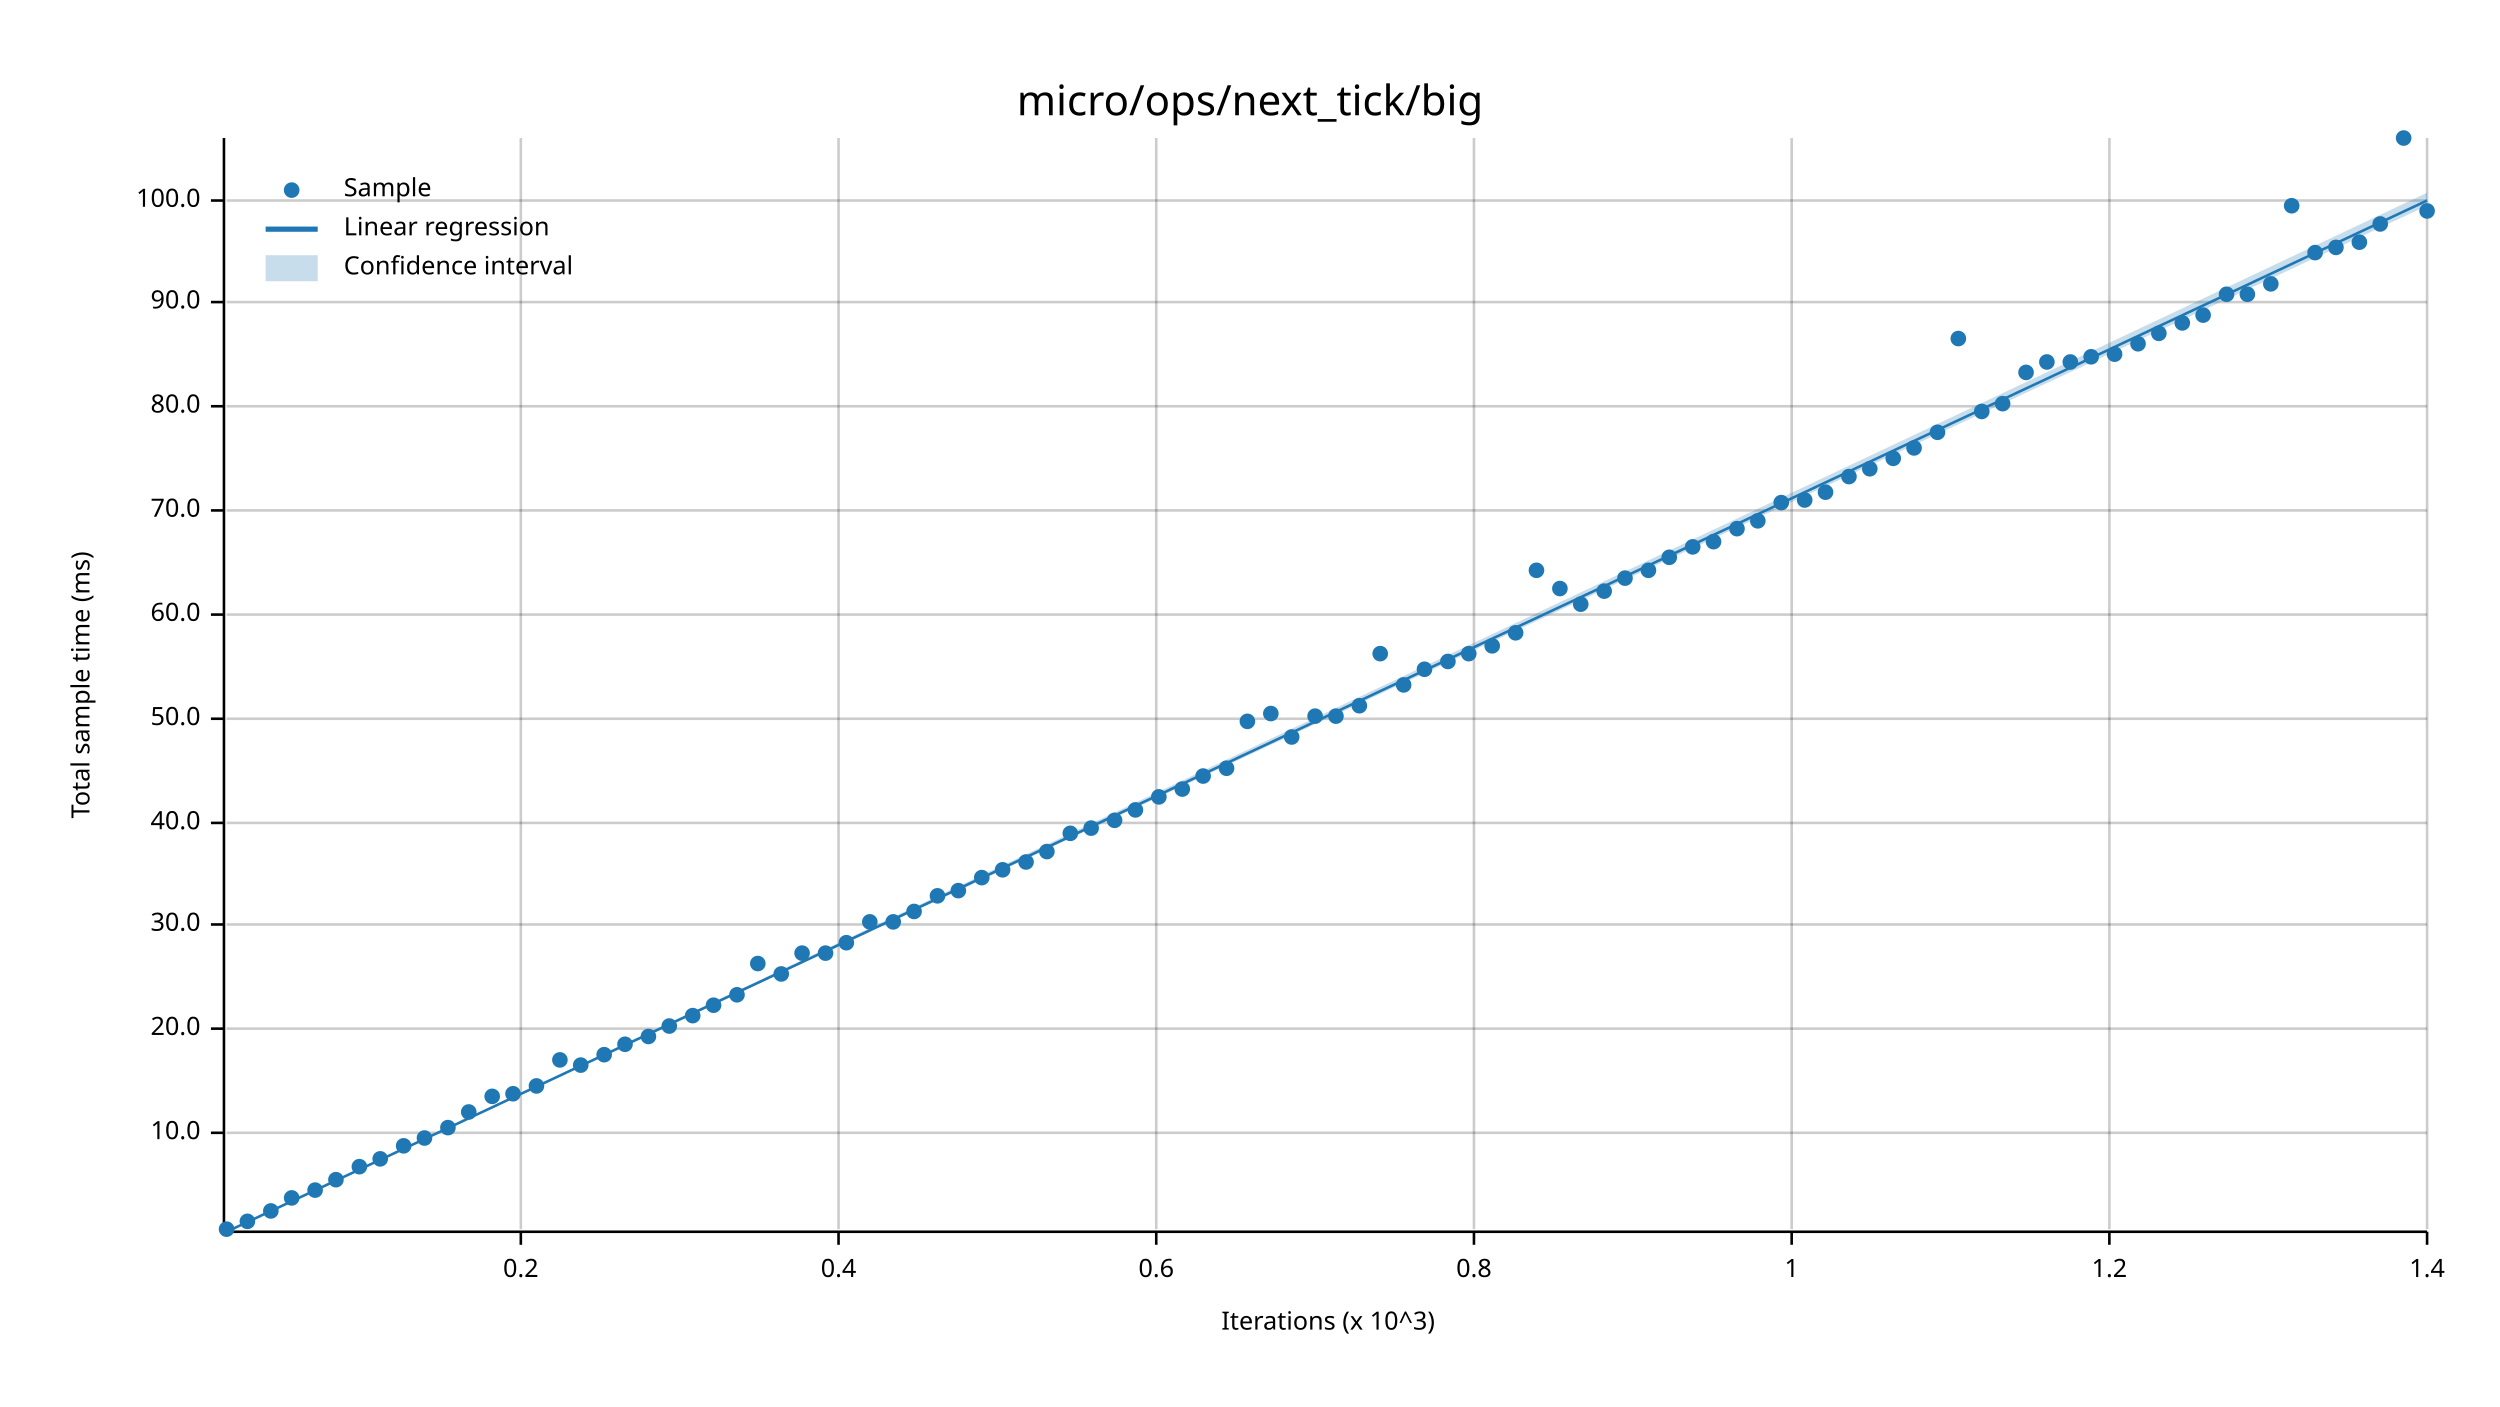
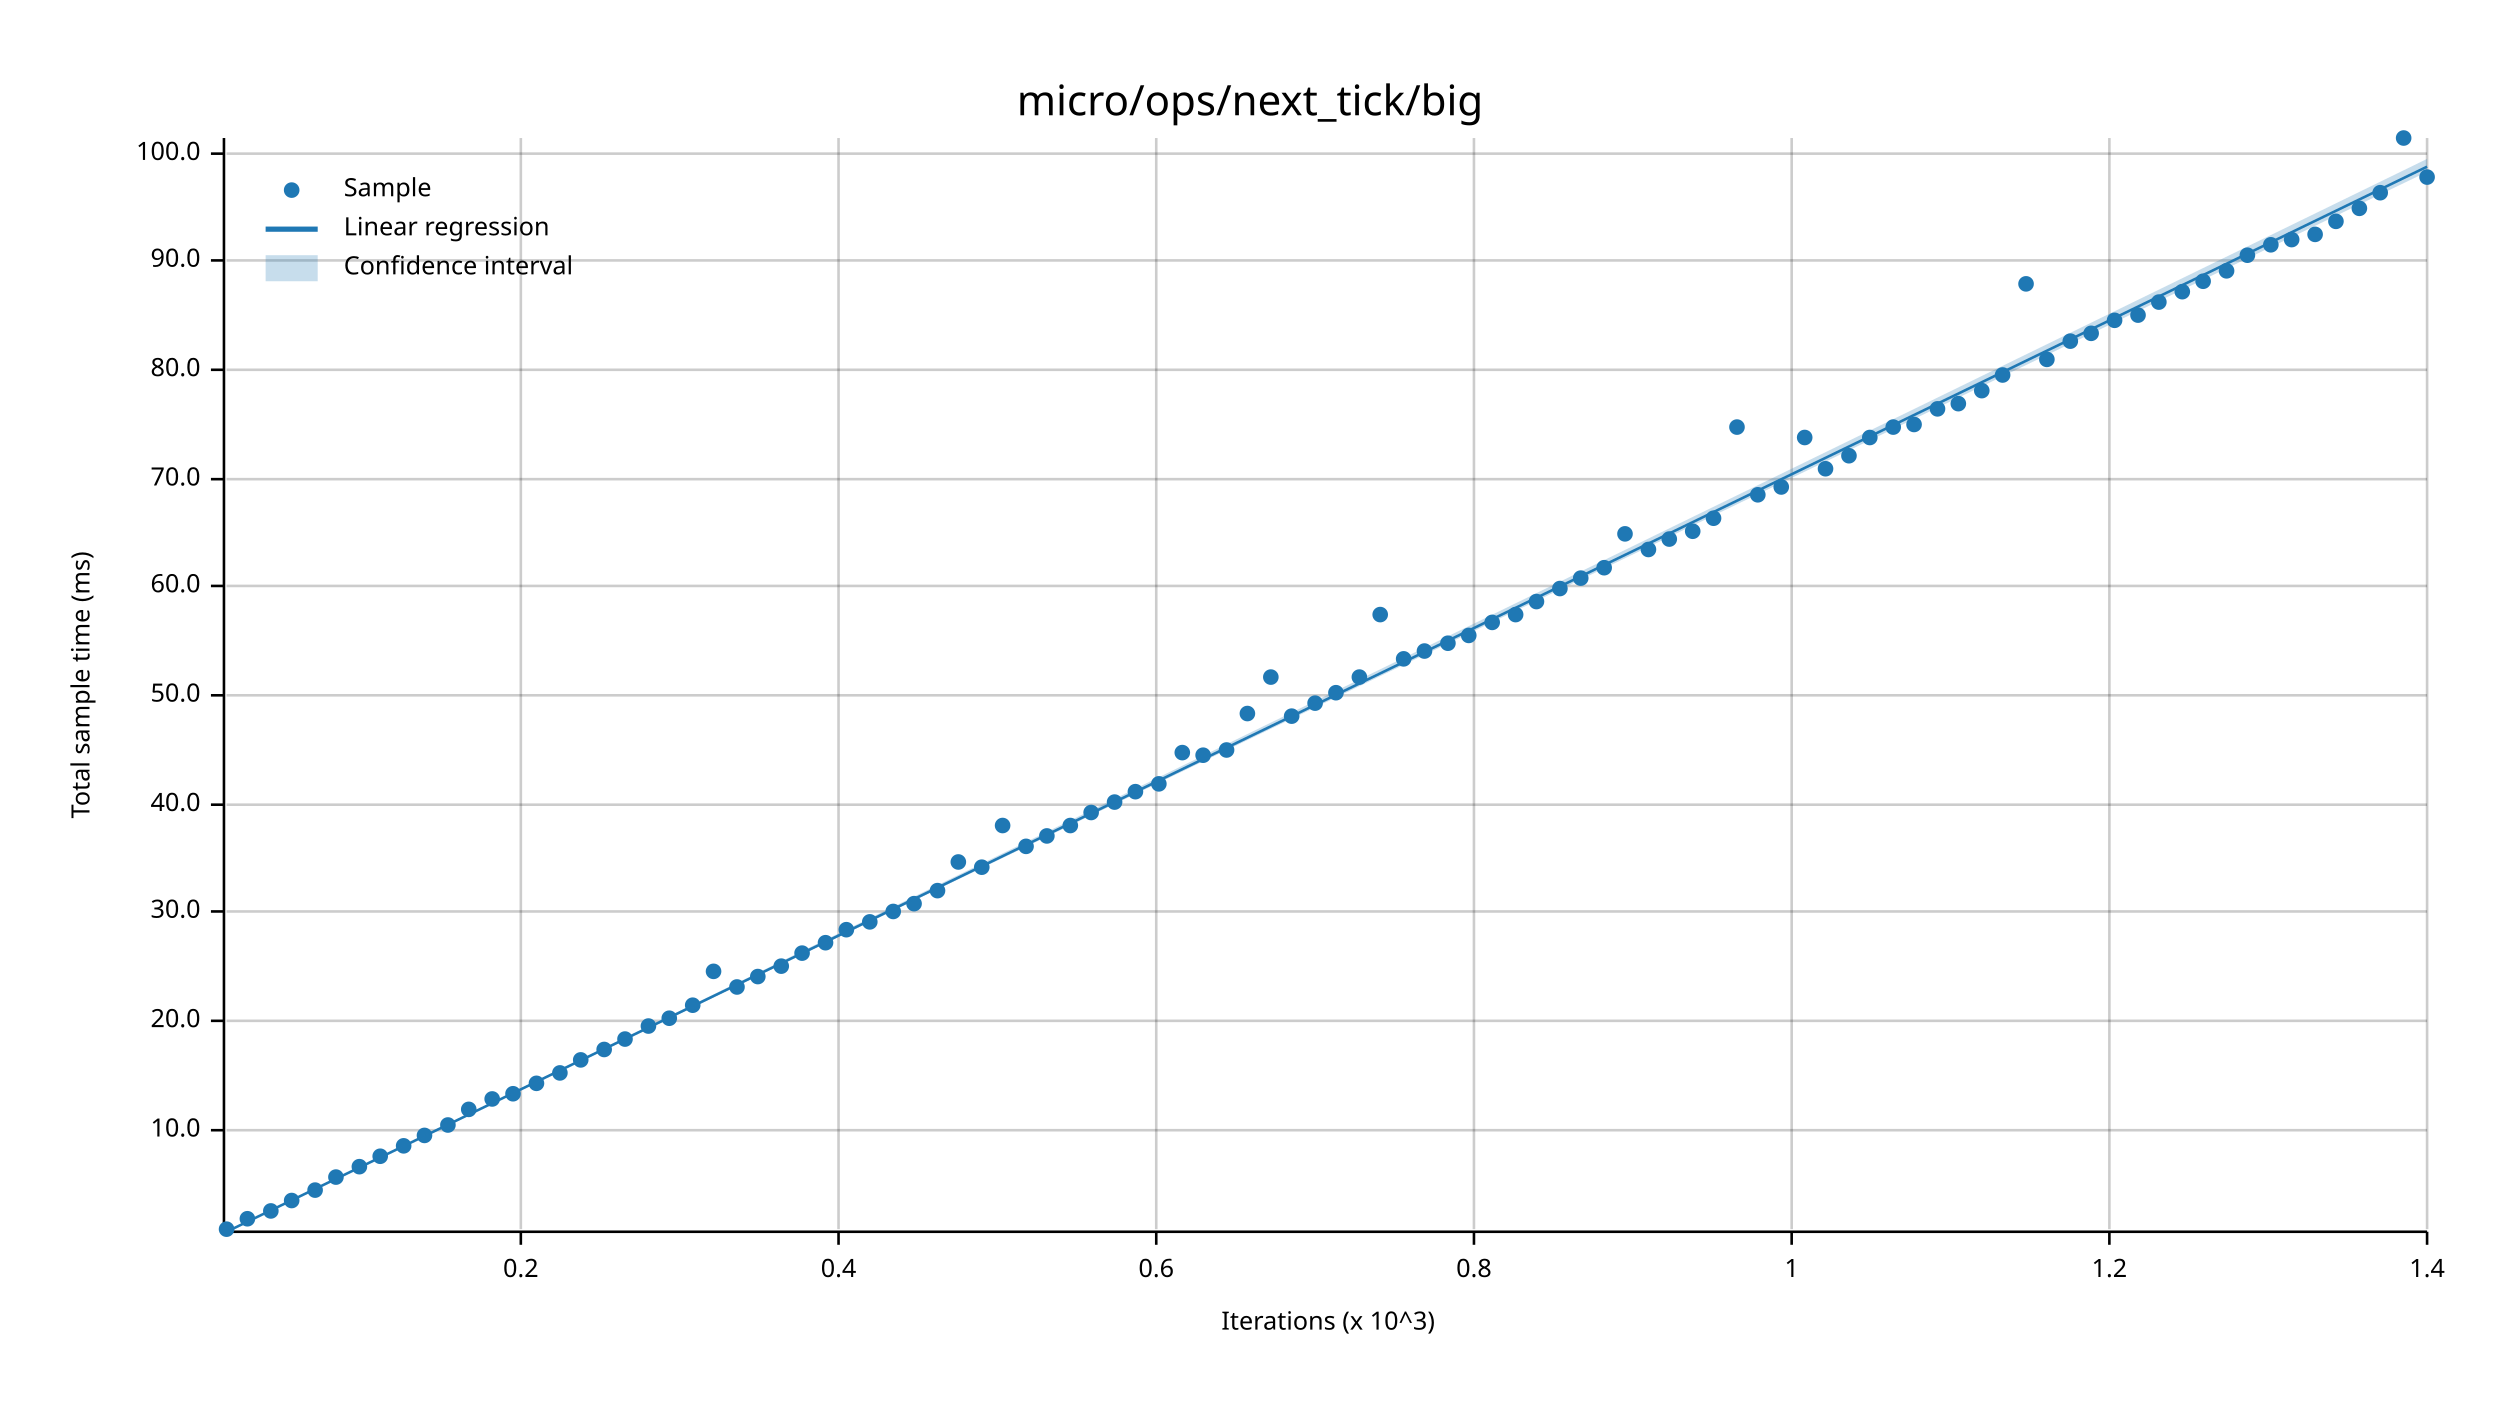
<svg xmlns="http://www.w3.org/2000/svg" width="960" height="540" viewBox="0 0 960 540">
  <text x="480" y="32" dy="0.76em" text-anchor="middle" font-family="sans-serif" font-size="16.129" opacity="1" fill="#000000">
micro/ops/next_tick/big
</text>
  <text x="27" y="263" dy="0.76em" text-anchor="middle" font-family="sans-serif" font-size="9.677" opacity="1" fill="#000000" transform="rotate(270, 27, 263)">
Total sample time (ms)
</text>
  <text x="510" y="513" dy="-0.5ex" text-anchor="middle" font-family="sans-serif" font-size="9.677" opacity="1" fill="#000000">
Iterations (x 10^3)
</text>
  <line opacity="0.2" stroke="#000000" stroke-width="1" x1="200" y1="472" x2="200" y2="53" />
  <line opacity="0.2" stroke="#000000" stroke-width="1" x1="322" y1="472" x2="322" y2="53" />
  <line opacity="0.2" stroke="#000000" stroke-width="1" x1="444" y1="472" x2="444" y2="53" />
  <line opacity="0.2" stroke="#000000" stroke-width="1" x1="566" y1="472" x2="566" y2="53" />
  <line opacity="0.2" stroke="#000000" stroke-width="1" x1="688" y1="472" x2="688" y2="53" />
  <line opacity="0.2" stroke="#000000" stroke-width="1" x1="810" y1="472" x2="810" y2="53" />
  <line opacity="0.2" stroke="#000000" stroke-width="1" x1="932" y1="472" x2="932" y2="53" />
-   <line opacity="0.2" stroke="#000000" stroke-width="1" x1="87" y1="435" x2="932" y2="435" />
-   <line opacity="0.2" stroke="#000000" stroke-width="1" x1="87" y1="395" x2="932" y2="395" />
-   <line opacity="0.2" stroke="#000000" stroke-width="1" x1="87" y1="355" x2="932" y2="355" />
-   <line opacity="0.2" stroke="#000000" stroke-width="1" x1="87" y1="316" x2="932" y2="316" />
-   <line opacity="0.2" stroke="#000000" stroke-width="1" x1="87" y1="276" x2="932" y2="276" />
-   <line opacity="0.2" stroke="#000000" stroke-width="1" x1="87" y1="236" x2="932" y2="236" />
-   <line opacity="0.2" stroke="#000000" stroke-width="1" x1="87" y1="196" x2="932" y2="196" />
-   <line opacity="0.2" stroke="#000000" stroke-width="1" x1="87" y1="156" x2="932" y2="156" />
-   <line opacity="0.2" stroke="#000000" stroke-width="1" x1="87" y1="116" x2="932" y2="116" />
-   <line opacity="0.2" stroke="#000000" stroke-width="1" x1="87" y1="77" x2="932" y2="77" />
+   <line opacity="0.2" stroke="#000000" stroke-width="1" x1="87" y1="434" x2="932" y2="434" />
+   <line opacity="0.2" stroke="#000000" stroke-width="1" x1="87" y1="392" x2="932" y2="392" />
+   <line opacity="0.2" stroke="#000000" stroke-width="1" x1="87" y1="350" x2="932" y2="350" />
+   <line opacity="0.2" stroke="#000000" stroke-width="1" x1="87" y1="309" x2="932" y2="309" />
+   <line opacity="0.2" stroke="#000000" stroke-width="1" x1="87" y1="267" x2="932" y2="267" />
+   <line opacity="0.2" stroke="#000000" stroke-width="1" x1="87" y1="225" x2="932" y2="225" />
+   <line opacity="0.2" stroke="#000000" stroke-width="1" x1="87" y1="184" x2="932" y2="184" />
+   <line opacity="0.2" stroke="#000000" stroke-width="1" x1="87" y1="142" x2="932" y2="142" />
+   <line opacity="0.2" stroke="#000000" stroke-width="1" x1="87" y1="100" x2="932" y2="100" />
+   <line opacity="0.2" stroke="#000000" stroke-width="1" x1="87" y1="59" x2="932" y2="59" />
  <polyline fill="none" opacity="1" stroke="#000000" stroke-width="1" points="86,53 86,472 " />
-   <text x="77" y="435" dy="0.5ex" text-anchor="end" font-family="sans-serif" font-size="9.677" opacity="1" fill="#000000">
+   <text x="77" y="434" dy="0.5ex" text-anchor="end" font-family="sans-serif" font-size="9.677" opacity="1" fill="#000000">
10.0
</text>
-   <polyline fill="none" opacity="1" stroke="#000000" stroke-width="1" points="81,435 86,435 " />
-   <text x="77" y="395" dy="0.5ex" text-anchor="end" font-family="sans-serif" font-size="9.677" opacity="1" fill="#000000">
+   <polyline fill="none" opacity="1" stroke="#000000" stroke-width="1" points="81,434 86,434 " />
+   <text x="77" y="392" dy="0.5ex" text-anchor="end" font-family="sans-serif" font-size="9.677" opacity="1" fill="#000000">
20.0
</text>
-   <polyline fill="none" opacity="1" stroke="#000000" stroke-width="1" points="81,395 86,395 " />
-   <text x="77" y="355" dy="0.5ex" text-anchor="end" font-family="sans-serif" font-size="9.677" opacity="1" fill="#000000">
+   <polyline fill="none" opacity="1" stroke="#000000" stroke-width="1" points="81,392 86,392 " />
+   <text x="77" y="350" dy="0.5ex" text-anchor="end" font-family="sans-serif" font-size="9.677" opacity="1" fill="#000000">
30.0
</text>
-   <polyline fill="none" opacity="1" stroke="#000000" stroke-width="1" points="81,355 86,355 " />
-   <text x="77" y="316" dy="0.5ex" text-anchor="end" font-family="sans-serif" font-size="9.677" opacity="1" fill="#000000">
+   <polyline fill="none" opacity="1" stroke="#000000" stroke-width="1" points="81,350 86,350 " />
+   <text x="77" y="309" dy="0.5ex" text-anchor="end" font-family="sans-serif" font-size="9.677" opacity="1" fill="#000000">
40.0
</text>
-   <polyline fill="none" opacity="1" stroke="#000000" stroke-width="1" points="81,316 86,316 " />
-   <text x="77" y="276" dy="0.5ex" text-anchor="end" font-family="sans-serif" font-size="9.677" opacity="1" fill="#000000">
+   <polyline fill="none" opacity="1" stroke="#000000" stroke-width="1" points="81,309 86,309 " />
+   <text x="77" y="267" dy="0.5ex" text-anchor="end" font-family="sans-serif" font-size="9.677" opacity="1" fill="#000000">
50.0
</text>
-   <polyline fill="none" opacity="1" stroke="#000000" stroke-width="1" points="81,276 86,276 " />
-   <text x="77" y="236" dy="0.5ex" text-anchor="end" font-family="sans-serif" font-size="9.677" opacity="1" fill="#000000">
+   <polyline fill="none" opacity="1" stroke="#000000" stroke-width="1" points="81,267 86,267 " />
+   <text x="77" y="225" dy="0.5ex" text-anchor="end" font-family="sans-serif" font-size="9.677" opacity="1" fill="#000000">
60.0
</text>
-   <polyline fill="none" opacity="1" stroke="#000000" stroke-width="1" points="81,236 86,236 " />
-   <text x="77" y="196" dy="0.5ex" text-anchor="end" font-family="sans-serif" font-size="9.677" opacity="1" fill="#000000">
+   <polyline fill="none" opacity="1" stroke="#000000" stroke-width="1" points="81,225 86,225 " />
+   <text x="77" y="184" dy="0.5ex" text-anchor="end" font-family="sans-serif" font-size="9.677" opacity="1" fill="#000000">
70.0
</text>
-   <polyline fill="none" opacity="1" stroke="#000000" stroke-width="1" points="81,196 86,196 " />
-   <text x="77" y="156" dy="0.5ex" text-anchor="end" font-family="sans-serif" font-size="9.677" opacity="1" fill="#000000">
+   <polyline fill="none" opacity="1" stroke="#000000" stroke-width="1" points="81,184 86,184 " />
+   <text x="77" y="142" dy="0.5ex" text-anchor="end" font-family="sans-serif" font-size="9.677" opacity="1" fill="#000000">
80.0
</text>
-   <polyline fill="none" opacity="1" stroke="#000000" stroke-width="1" points="81,156 86,156 " />
-   <text x="77" y="116" dy="0.5ex" text-anchor="end" font-family="sans-serif" font-size="9.677" opacity="1" fill="#000000">
+   <polyline fill="none" opacity="1" stroke="#000000" stroke-width="1" points="81,142 86,142 " />
+   <text x="77" y="100" dy="0.5ex" text-anchor="end" font-family="sans-serif" font-size="9.677" opacity="1" fill="#000000">
90.0
</text>
-   <polyline fill="none" opacity="1" stroke="#000000" stroke-width="1" points="81,116 86,116 " />
-   <text x="77" y="77" dy="0.5ex" text-anchor="end" font-family="sans-serif" font-size="9.677" opacity="1" fill="#000000">
+   <polyline fill="none" opacity="1" stroke="#000000" stroke-width="1" points="81,100 86,100 " />
+   <text x="77" y="59" dy="0.5ex" text-anchor="end" font-family="sans-serif" font-size="9.677" opacity="1" fill="#000000">
100.0
</text>
-   <polyline fill="none" opacity="1" stroke="#000000" stroke-width="1" points="81,77 86,77 " />
+   <polyline fill="none" opacity="1" stroke="#000000" stroke-width="1" points="81,59 86,59 " />
  <polyline fill="none" opacity="1" stroke="#000000" stroke-width="1" points="87,473 932,473 " />
  <text x="200" y="483" dy="0.76em" text-anchor="middle" font-family="sans-serif" font-size="9.677" opacity="1" fill="#000000">
0.2
</text>
  <polyline fill="none" opacity="1" stroke="#000000" stroke-width="1" points="200,473 200,478 " />
  <text x="322" y="483" dy="0.76em" text-anchor="middle" font-family="sans-serif" font-size="9.677" opacity="1" fill="#000000">
0.4
</text>
  <polyline fill="none" opacity="1" stroke="#000000" stroke-width="1" points="322,473 322,478 " />
  <text x="444" y="483" dy="0.76em" text-anchor="middle" font-family="sans-serif" font-size="9.677" opacity="1" fill="#000000">
0.6
</text>
  <polyline fill="none" opacity="1" stroke="#000000" stroke-width="1" points="444,473 444,478 " />
  <text x="566" y="483" dy="0.76em" text-anchor="middle" font-family="sans-serif" font-size="9.677" opacity="1" fill="#000000">
0.8
</text>
  <polyline fill="none" opacity="1" stroke="#000000" stroke-width="1" points="566,473 566,478 " />
  <text x="688" y="483" dy="0.76em" text-anchor="middle" font-family="sans-serif" font-size="9.677" opacity="1" fill="#000000">
1
</text>
  <polyline fill="none" opacity="1" stroke="#000000" stroke-width="1" points="688,473 688,478 " />
  <text x="810" y="483" dy="0.76em" text-anchor="middle" font-family="sans-serif" font-size="9.677" opacity="1" fill="#000000">
1.2
</text>
  <polyline fill="none" opacity="1" stroke="#000000" stroke-width="1" points="810,473 810,478 " />
  <text x="932" y="483" dy="0.76em" text-anchor="middle" font-family="sans-serif" font-size="9.677" opacity="1" fill="#000000">
1.4
</text>
  <polyline fill="none" opacity="1" stroke="#000000" stroke-width="1" points="932,473 932,478 " />
  <circle cx="87" cy="472" r="3" opacity="1" fill="#1F78B4" stroke="none" stroke-width="1" />
-   <circle cx="95" cy="469" r="3" opacity="1" fill="#1F78B4" stroke="none" stroke-width="1" />
+   <circle cx="95" cy="468" r="3" opacity="1" fill="#1F78B4" stroke="none" stroke-width="1" />
  <circle cx="104" cy="465" r="3" opacity="1" fill="#1F78B4" stroke="none" stroke-width="1" />
-   <circle cx="112" cy="460" r="3" opacity="1" fill="#1F78B4" stroke="none" stroke-width="1" />
+   <circle cx="112" cy="461" r="3" opacity="1" fill="#1F78B4" stroke="none" stroke-width="1" />
  <circle cx="121" cy="457" r="3" opacity="1" fill="#1F78B4" stroke="none" stroke-width="1" />
-   <circle cx="129" cy="453" r="3" opacity="1" fill="#1F78B4" stroke="none" stroke-width="1" />
+   <circle cx="129" cy="452" r="3" opacity="1" fill="#1F78B4" stroke="none" stroke-width="1" />
  <circle cx="138" cy="448" r="3" opacity="1" fill="#1F78B4" stroke="none" stroke-width="1" />
-   <circle cx="146" cy="445" r="3" opacity="1" fill="#1F78B4" stroke="none" stroke-width="1" />
+   <circle cx="146" cy="444" r="3" opacity="1" fill="#1F78B4" stroke="none" stroke-width="1" />
  <circle cx="155" cy="440" r="3" opacity="1" fill="#1F78B4" stroke="none" stroke-width="1" />
-   <circle cx="163" cy="437" r="3" opacity="1" fill="#1F78B4" stroke="none" stroke-width="1" />
-   <circle cx="172" cy="433" r="3" opacity="1" fill="#1F78B4" stroke="none" stroke-width="1" />
-   <circle cx="180" cy="427" r="3" opacity="1" fill="#1F78B4" stroke="none" stroke-width="1" />
-   <circle cx="189" cy="421" r="3" opacity="1" fill="#1F78B4" stroke="none" stroke-width="1" />
+   <circle cx="163" cy="436" r="3" opacity="1" fill="#1F78B4" stroke="none" stroke-width="1" />
+   <circle cx="172" cy="432" r="3" opacity="1" fill="#1F78B4" stroke="none" stroke-width="1" />
+   <circle cx="180" cy="426" r="3" opacity="1" fill="#1F78B4" stroke="none" stroke-width="1" />
+   <circle cx="189" cy="422" r="3" opacity="1" fill="#1F78B4" stroke="none" stroke-width="1" />
  <circle cx="197" cy="420" r="3" opacity="1" fill="#1F78B4" stroke="none" stroke-width="1" />
-   <circle cx="206" cy="417" r="3" opacity="1" fill="#1F78B4" stroke="none" stroke-width="1" />
-   <circle cx="215" cy="407" r="3" opacity="1" fill="#1F78B4" stroke="none" stroke-width="1" />
-   <circle cx="223" cy="409" r="3" opacity="1" fill="#1F78B4" stroke="none" stroke-width="1" />
-   <circle cx="232" cy="405" r="3" opacity="1" fill="#1F78B4" stroke="none" stroke-width="1" />
-   <circle cx="240" cy="401" r="3" opacity="1" fill="#1F78B4" stroke="none" stroke-width="1" />
-   <circle cx="249" cy="398" r="3" opacity="1" fill="#1F78B4" stroke="none" stroke-width="1" />
-   <circle cx="257" cy="394" r="3" opacity="1" fill="#1F78B4" stroke="none" stroke-width="1" />
-   <circle cx="266" cy="390" r="3" opacity="1" fill="#1F78B4" stroke="none" stroke-width="1" />
-   <circle cx="274" cy="386" r="3" opacity="1" fill="#1F78B4" stroke="none" stroke-width="1" />
-   <circle cx="283" cy="382" r="3" opacity="1" fill="#1F78B4" stroke="none" stroke-width="1" />
-   <circle cx="291" cy="370" r="3" opacity="1" fill="#1F78B4" stroke="none" stroke-width="1" />
-   <circle cx="300" cy="374" r="3" opacity="1" fill="#1F78B4" stroke="none" stroke-width="1" />
+   <circle cx="206" cy="416" r="3" opacity="1" fill="#1F78B4" stroke="none" stroke-width="1" />
+   <circle cx="215" cy="412" r="3" opacity="1" fill="#1F78B4" stroke="none" stroke-width="1" />
+   <circle cx="223" cy="407" r="3" opacity="1" fill="#1F78B4" stroke="none" stroke-width="1" />
+   <circle cx="232" cy="403" r="3" opacity="1" fill="#1F78B4" stroke="none" stroke-width="1" />
+   <circle cx="240" cy="399" r="3" opacity="1" fill="#1F78B4" stroke="none" stroke-width="1" />
+   <circle cx="249" cy="394" r="3" opacity="1" fill="#1F78B4" stroke="none" stroke-width="1" />
+   <circle cx="257" cy="391" r="3" opacity="1" fill="#1F78B4" stroke="none" stroke-width="1" />
+   <circle cx="266" cy="386" r="3" opacity="1" fill="#1F78B4" stroke="none" stroke-width="1" />
+   <circle cx="274" cy="373" r="3" opacity="1" fill="#1F78B4" stroke="none" stroke-width="1" />
+   <circle cx="283" cy="379" r="3" opacity="1" fill="#1F78B4" stroke="none" stroke-width="1" />
+   <circle cx="291" cy="375" r="3" opacity="1" fill="#1F78B4" stroke="none" stroke-width="1" />
+   <circle cx="300" cy="371" r="3" opacity="1" fill="#1F78B4" stroke="none" stroke-width="1" />
  <circle cx="308" cy="366" r="3" opacity="1" fill="#1F78B4" stroke="none" stroke-width="1" />
-   <circle cx="317" cy="366" r="3" opacity="1" fill="#1F78B4" stroke="none" stroke-width="1" />
-   <circle cx="325" cy="362" r="3" opacity="1" fill="#1F78B4" stroke="none" stroke-width="1" />
+   <circle cx="317" cy="362" r="3" opacity="1" fill="#1F78B4" stroke="none" stroke-width="1" />
+   <circle cx="325" cy="357" r="3" opacity="1" fill="#1F78B4" stroke="none" stroke-width="1" />
  <circle cx="334" cy="354" r="3" opacity="1" fill="#1F78B4" stroke="none" stroke-width="1" />
-   <circle cx="343" cy="354" r="3" opacity="1" fill="#1F78B4" stroke="none" stroke-width="1" />
-   <circle cx="351" cy="350" r="3" opacity="1" fill="#1F78B4" stroke="none" stroke-width="1" />
-   <circle cx="360" cy="344" r="3" opacity="1" fill="#1F78B4" stroke="none" stroke-width="1" />
-   <circle cx="368" cy="342" r="3" opacity="1" fill="#1F78B4" stroke="none" stroke-width="1" />
-   <circle cx="377" cy="337" r="3" opacity="1" fill="#1F78B4" stroke="none" stroke-width="1" />
-   <circle cx="385" cy="334" r="3" opacity="1" fill="#1F78B4" stroke="none" stroke-width="1" />
-   <circle cx="394" cy="331" r="3" opacity="1" fill="#1F78B4" stroke="none" stroke-width="1" />
-   <circle cx="402" cy="327" r="3" opacity="1" fill="#1F78B4" stroke="none" stroke-width="1" />
-   <circle cx="411" cy="320" r="3" opacity="1" fill="#1F78B4" stroke="none" stroke-width="1" />
-   <circle cx="419" cy="318" r="3" opacity="1" fill="#1F78B4" stroke="none" stroke-width="1" />
-   <circle cx="428" cy="315" r="3" opacity="1" fill="#1F78B4" stroke="none" stroke-width="1" />
-   <circle cx="436" cy="311" r="3" opacity="1" fill="#1F78B4" stroke="none" stroke-width="1" />
-   <circle cx="445" cy="306" r="3" opacity="1" fill="#1F78B4" stroke="none" stroke-width="1" />
-   <circle cx="454" cy="303" r="3" opacity="1" fill="#1F78B4" stroke="none" stroke-width="1" />
-   <circle cx="462" cy="298" r="3" opacity="1" fill="#1F78B4" stroke="none" stroke-width="1" />
-   <circle cx="471" cy="295" r="3" opacity="1" fill="#1F78B4" stroke="none" stroke-width="1" />
-   <circle cx="479" cy="277" r="3" opacity="1" fill="#1F78B4" stroke="none" stroke-width="1" />
-   <circle cx="488" cy="274" r="3" opacity="1" fill="#1F78B4" stroke="none" stroke-width="1" />
-   <circle cx="496" cy="283" r="3" opacity="1" fill="#1F78B4" stroke="none" stroke-width="1" />
-   <circle cx="505" cy="275" r="3" opacity="1" fill="#1F78B4" stroke="none" stroke-width="1" />
-   <circle cx="513" cy="275" r="3" opacity="1" fill="#1F78B4" stroke="none" stroke-width="1" />
-   <circle cx="522" cy="271" r="3" opacity="1" fill="#1F78B4" stroke="none" stroke-width="1" />
-   <circle cx="530" cy="251" r="3" opacity="1" fill="#1F78B4" stroke="none" stroke-width="1" />
-   <circle cx="539" cy="263" r="3" opacity="1" fill="#1F78B4" stroke="none" stroke-width="1" />
-   <circle cx="547" cy="257" r="3" opacity="1" fill="#1F78B4" stroke="none" stroke-width="1" />
-   <circle cx="556" cy="254" r="3" opacity="1" fill="#1F78B4" stroke="none" stroke-width="1" />
-   <circle cx="564" cy="251" r="3" opacity="1" fill="#1F78B4" stroke="none" stroke-width="1" />
-   <circle cx="573" cy="248" r="3" opacity="1" fill="#1F78B4" stroke="none" stroke-width="1" />
-   <circle cx="582" cy="243" r="3" opacity="1" fill="#1F78B4" stroke="none" stroke-width="1" />
-   <circle cx="590" cy="219" r="3" opacity="1" fill="#1F78B4" stroke="none" stroke-width="1" />
+   <circle cx="343" cy="350" r="3" opacity="1" fill="#1F78B4" stroke="none" stroke-width="1" />
+   <circle cx="351" cy="347" r="3" opacity="1" fill="#1F78B4" stroke="none" stroke-width="1" />
+   <circle cx="360" cy="342" r="3" opacity="1" fill="#1F78B4" stroke="none" stroke-width="1" />
+   <circle cx="368" cy="331" r="3" opacity="1" fill="#1F78B4" stroke="none" stroke-width="1" />
+   <circle cx="377" cy="333" r="3" opacity="1" fill="#1F78B4" stroke="none" stroke-width="1" />
+   <circle cx="385" cy="317" r="3" opacity="1" fill="#1F78B4" stroke="none" stroke-width="1" />
+   <circle cx="394" cy="325" r="3" opacity="1" fill="#1F78B4" stroke="none" stroke-width="1" />
+   <circle cx="402" cy="321" r="3" opacity="1" fill="#1F78B4" stroke="none" stroke-width="1" />
+   <circle cx="411" cy="317" r="3" opacity="1" fill="#1F78B4" stroke="none" stroke-width="1" />
+   <circle cx="419" cy="312" r="3" opacity="1" fill="#1F78B4" stroke="none" stroke-width="1" />
+   <circle cx="428" cy="308" r="3" opacity="1" fill="#1F78B4" stroke="none" stroke-width="1" />
+   <circle cx="436" cy="304" r="3" opacity="1" fill="#1F78B4" stroke="none" stroke-width="1" />
+   <circle cx="445" cy="301" r="3" opacity="1" fill="#1F78B4" stroke="none" stroke-width="1" />
+   <circle cx="454" cy="289" r="3" opacity="1" fill="#1F78B4" stroke="none" stroke-width="1" />
+   <circle cx="462" cy="290" r="3" opacity="1" fill="#1F78B4" stroke="none" stroke-width="1" />
+   <circle cx="471" cy="288" r="3" opacity="1" fill="#1F78B4" stroke="none" stroke-width="1" />
+   <circle cx="479" cy="274" r="3" opacity="1" fill="#1F78B4" stroke="none" stroke-width="1" />
+   <circle cx="488" cy="260" r="3" opacity="1" fill="#1F78B4" stroke="none" stroke-width="1" />
+   <circle cx="496" cy="275" r="3" opacity="1" fill="#1F78B4" stroke="none" stroke-width="1" />
+   <circle cx="505" cy="270" r="3" opacity="1" fill="#1F78B4" stroke="none" stroke-width="1" />
+   <circle cx="513" cy="266" r="3" opacity="1" fill="#1F78B4" stroke="none" stroke-width="1" />
+   <circle cx="522" cy="260" r="3" opacity="1" fill="#1F78B4" stroke="none" stroke-width="1" />
+   <circle cx="530" cy="236" r="3" opacity="1" fill="#1F78B4" stroke="none" stroke-width="1" />
+   <circle cx="539" cy="253" r="3" opacity="1" fill="#1F78B4" stroke="none" stroke-width="1" />
+   <circle cx="547" cy="250" r="3" opacity="1" fill="#1F78B4" stroke="none" stroke-width="1" />
+   <circle cx="556" cy="247" r="3" opacity="1" fill="#1F78B4" stroke="none" stroke-width="1" />
+   <circle cx="564" cy="244" r="3" opacity="1" fill="#1F78B4" stroke="none" stroke-width="1" />
+   <circle cx="573" cy="239" r="3" opacity="1" fill="#1F78B4" stroke="none" stroke-width="1" />
+   <circle cx="582" cy="236" r="3" opacity="1" fill="#1F78B4" stroke="none" stroke-width="1" />
+   <circle cx="590" cy="231" r="3" opacity="1" fill="#1F78B4" stroke="none" stroke-width="1" />
  <circle cx="599" cy="226" r="3" opacity="1" fill="#1F78B4" stroke="none" stroke-width="1" />
-   <circle cx="607" cy="232" r="3" opacity="1" fill="#1F78B4" stroke="none" stroke-width="1" />
-   <circle cx="616" cy="227" r="3" opacity="1" fill="#1F78B4" stroke="none" stroke-width="1" />
-   <circle cx="624" cy="222" r="3" opacity="1" fill="#1F78B4" stroke="none" stroke-width="1" />
-   <circle cx="633" cy="219" r="3" opacity="1" fill="#1F78B4" stroke="none" stroke-width="1" />
-   <circle cx="641" cy="214" r="3" opacity="1" fill="#1F78B4" stroke="none" stroke-width="1" />
-   <circle cx="650" cy="210" r="3" opacity="1" fill="#1F78B4" stroke="none" stroke-width="1" />
-   <circle cx="658" cy="208" r="3" opacity="1" fill="#1F78B4" stroke="none" stroke-width="1" />
-   <circle cx="667" cy="203" r="3" opacity="1" fill="#1F78B4" stroke="none" stroke-width="1" />
-   <circle cx="675" cy="200" r="3" opacity="1" fill="#1F78B4" stroke="none" stroke-width="1" />
-   <circle cx="684" cy="193" r="3" opacity="1" fill="#1F78B4" stroke="none" stroke-width="1" />
-   <circle cx="693" cy="192" r="3" opacity="1" fill="#1F78B4" stroke="none" stroke-width="1" />
-   <circle cx="701" cy="189" r="3" opacity="1" fill="#1F78B4" stroke="none" stroke-width="1" />
-   <circle cx="710" cy="183" r="3" opacity="1" fill="#1F78B4" stroke="none" stroke-width="1" />
-   <circle cx="718" cy="180" r="3" opacity="1" fill="#1F78B4" stroke="none" stroke-width="1" />
-   <circle cx="727" cy="176" r="3" opacity="1" fill="#1F78B4" stroke="none" stroke-width="1" />
-   <circle cx="735" cy="172" r="3" opacity="1" fill="#1F78B4" stroke="none" stroke-width="1" />
-   <circle cx="744" cy="166" r="3" opacity="1" fill="#1F78B4" stroke="none" stroke-width="1" />
-   <circle cx="752" cy="130" r="3" opacity="1" fill="#1F78B4" stroke="none" stroke-width="1" />
-   <circle cx="761" cy="158" r="3" opacity="1" fill="#1F78B4" stroke="none" stroke-width="1" />
-   <circle cx="769" cy="155" r="3" opacity="1" fill="#1F78B4" stroke="none" stroke-width="1" />
-   <circle cx="778" cy="143" r="3" opacity="1" fill="#1F78B4" stroke="none" stroke-width="1" />
-   <circle cx="786" cy="139" r="3" opacity="1" fill="#1F78B4" stroke="none" stroke-width="1" />
-   <circle cx="795" cy="139" r="3" opacity="1" fill="#1F78B4" stroke="none" stroke-width="1" />
-   <circle cx="803" cy="137" r="3" opacity="1" fill="#1F78B4" stroke="none" stroke-width="1" />
-   <circle cx="812" cy="136" r="3" opacity="1" fill="#1F78B4" stroke="none" stroke-width="1" />
-   <circle cx="821" cy="132" r="3" opacity="1" fill="#1F78B4" stroke="none" stroke-width="1" />
-   <circle cx="829" cy="128" r="3" opacity="1" fill="#1F78B4" stroke="none" stroke-width="1" />
-   <circle cx="838" cy="124" r="3" opacity="1" fill="#1F78B4" stroke="none" stroke-width="1" />
-   <circle cx="846" cy="121" r="3" opacity="1" fill="#1F78B4" stroke="none" stroke-width="1" />
-   <circle cx="855" cy="113" r="3" opacity="1" fill="#1F78B4" stroke="none" stroke-width="1" />
-   <circle cx="863" cy="113" r="3" opacity="1" fill="#1F78B4" stroke="none" stroke-width="1" />
-   <circle cx="872" cy="109" r="3" opacity="1" fill="#1F78B4" stroke="none" stroke-width="1" />
-   <circle cx="880" cy="79" r="3" opacity="1" fill="#1F78B4" stroke="none" stroke-width="1" />
-   <circle cx="889" cy="97" r="3" opacity="1" fill="#1F78B4" stroke="none" stroke-width="1" />
-   <circle cx="897" cy="95" r="3" opacity="1" fill="#1F78B4" stroke="none" stroke-width="1" />
-   <circle cx="906" cy="93" r="3" opacity="1" fill="#1F78B4" stroke="none" stroke-width="1" />
-   <circle cx="914" cy="86" r="3" opacity="1" fill="#1F78B4" stroke="none" stroke-width="1" />
+   <circle cx="607" cy="222" r="3" opacity="1" fill="#1F78B4" stroke="none" stroke-width="1" />
+   <circle cx="616" cy="218" r="3" opacity="1" fill="#1F78B4" stroke="none" stroke-width="1" />
+   <circle cx="624" cy="205" r="3" opacity="1" fill="#1F78B4" stroke="none" stroke-width="1" />
+   <circle cx="633" cy="211" r="3" opacity="1" fill="#1F78B4" stroke="none" stroke-width="1" />
+   <circle cx="641" cy="207" r="3" opacity="1" fill="#1F78B4" stroke="none" stroke-width="1" />
+   <circle cx="650" cy="204" r="3" opacity="1" fill="#1F78B4" stroke="none" stroke-width="1" />
+   <circle cx="658" cy="199" r="3" opacity="1" fill="#1F78B4" stroke="none" stroke-width="1" />
+   <circle cx="667" cy="164" r="3" opacity="1" fill="#1F78B4" stroke="none" stroke-width="1" />
+   <circle cx="675" cy="190" r="3" opacity="1" fill="#1F78B4" stroke="none" stroke-width="1" />
+   <circle cx="684" cy="187" r="3" opacity="1" fill="#1F78B4" stroke="none" stroke-width="1" />
+   <circle cx="693" cy="168" r="3" opacity="1" fill="#1F78B4" stroke="none" stroke-width="1" />
+   <circle cx="701" cy="180" r="3" opacity="1" fill="#1F78B4" stroke="none" stroke-width="1" />
+   <circle cx="710" cy="175" r="3" opacity="1" fill="#1F78B4" stroke="none" stroke-width="1" />
+   <circle cx="718" cy="168" r="3" opacity="1" fill="#1F78B4" stroke="none" stroke-width="1" />
+   <circle cx="727" cy="164" r="3" opacity="1" fill="#1F78B4" stroke="none" stroke-width="1" />
+   <circle cx="735" cy="163" r="3" opacity="1" fill="#1F78B4" stroke="none" stroke-width="1" />
+   <circle cx="744" cy="157" r="3" opacity="1" fill="#1F78B4" stroke="none" stroke-width="1" />
+   <circle cx="752" cy="155" r="3" opacity="1" fill="#1F78B4" stroke="none" stroke-width="1" />
+   <circle cx="761" cy="150" r="3" opacity="1" fill="#1F78B4" stroke="none" stroke-width="1" />
+   <circle cx="769" cy="144" r="3" opacity="1" fill="#1F78B4" stroke="none" stroke-width="1" />
+   <circle cx="778" cy="109" r="3" opacity="1" fill="#1F78B4" stroke="none" stroke-width="1" />
+   <circle cx="786" cy="138" r="3" opacity="1" fill="#1F78B4" stroke="none" stroke-width="1" />
+   <circle cx="795" cy="131" r="3" opacity="1" fill="#1F78B4" stroke="none" stroke-width="1" />
+   <circle cx="803" cy="128" r="3" opacity="1" fill="#1F78B4" stroke="none" stroke-width="1" />
+   <circle cx="812" cy="123" r="3" opacity="1" fill="#1F78B4" stroke="none" stroke-width="1" />
+   <circle cx="821" cy="121" r="3" opacity="1" fill="#1F78B4" stroke="none" stroke-width="1" />
+   <circle cx="829" cy="116" r="3" opacity="1" fill="#1F78B4" stroke="none" stroke-width="1" />
+   <circle cx="838" cy="112" r="3" opacity="1" fill="#1F78B4" stroke="none" stroke-width="1" />
+   <circle cx="846" cy="108" r="3" opacity="1" fill="#1F78B4" stroke="none" stroke-width="1" />
+   <circle cx="855" cy="104" r="3" opacity="1" fill="#1F78B4" stroke="none" stroke-width="1" />
+   <circle cx="863" cy="98" r="3" opacity="1" fill="#1F78B4" stroke="none" stroke-width="1" />
+   <circle cx="872" cy="94" r="3" opacity="1" fill="#1F78B4" stroke="none" stroke-width="1" />
+   <circle cx="880" cy="92" r="3" opacity="1" fill="#1F78B4" stroke="none" stroke-width="1" />
+   <circle cx="889" cy="90" r="3" opacity="1" fill="#1F78B4" stroke="none" stroke-width="1" />
+   <circle cx="897" cy="85" r="3" opacity="1" fill="#1F78B4" stroke="none" stroke-width="1" />
+   <circle cx="906" cy="80" r="3" opacity="1" fill="#1F78B4" stroke="none" stroke-width="1" />
+   <circle cx="914" cy="74" r="3" opacity="1" fill="#1F78B4" stroke="none" stroke-width="1" />
  <circle cx="923" cy="53" r="3" opacity="1" fill="#1F78B4" stroke="none" stroke-width="1" />
-   <circle cx="932" cy="81" r="3" opacity="1" fill="#1F78B4" stroke="none" stroke-width="1" />
-   <polyline fill="none" opacity="1" stroke="#1F78B4" stroke-width="1" points="87,473 932,77 " />
-   <polygon opacity="0.25" fill="#1F78B4" points="87,473 932,79 932,74 " />
+   <circle cx="932" cy="68" r="3" opacity="1" fill="#1F78B4" stroke="none" stroke-width="1" />
+   <polyline fill="none" opacity="1" stroke="#1F78B4" stroke-width="1" points="87,473 932,64 " />
+   <polygon opacity="0.25" fill="#1F78B4" points="87,473 932,66 932,61 " />
  <text x="132" y="68" dy="0.76em" text-anchor="start" font-family="sans-serif" font-size="9.677" opacity="1" fill="#000000">
Sample
</text>
  <text x="132" y="83" dy="0.76em" text-anchor="start" font-family="sans-serif" font-size="9.677" opacity="1" fill="#000000">
Linear regression
</text>
  <text x="132" y="98" dy="0.76em" text-anchor="start" font-family="sans-serif" font-size="9.677" opacity="1" fill="#000000">
Confidence interval
</text>
  <circle cx="112" cy="73" r="3" opacity="1" fill="#1F78B4" stroke="none" stroke-width="1" />
  <polyline fill="none" opacity="1" stroke="#1F78B4" stroke-width="2" points="102,88 122,88 " />
  <rect x="102" y="98" width="20" height="10" opacity="0.25" fill="#1F78B4" stroke="none" />
</svg>
